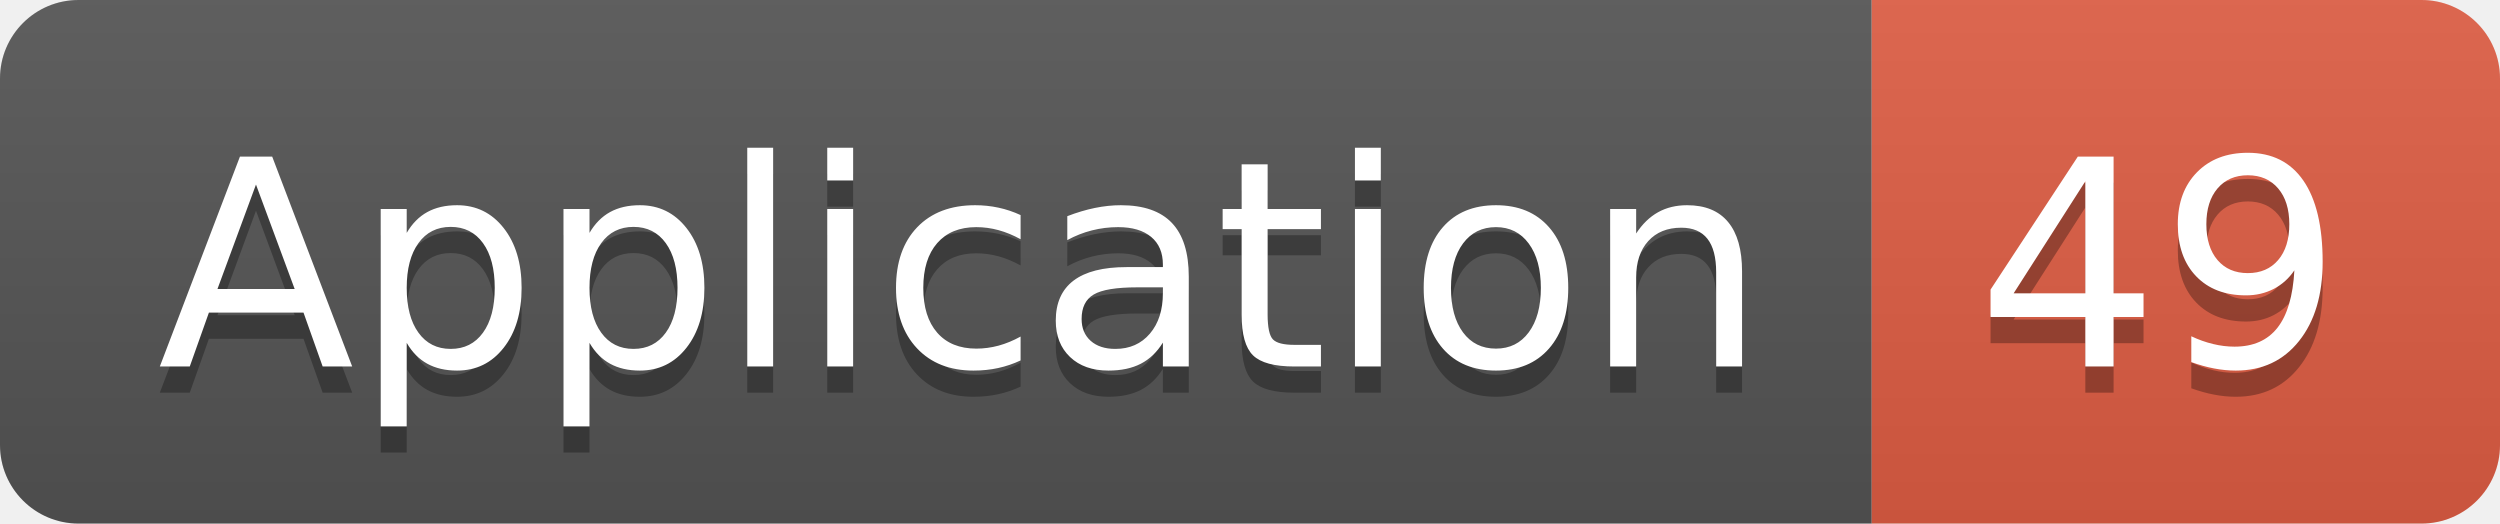
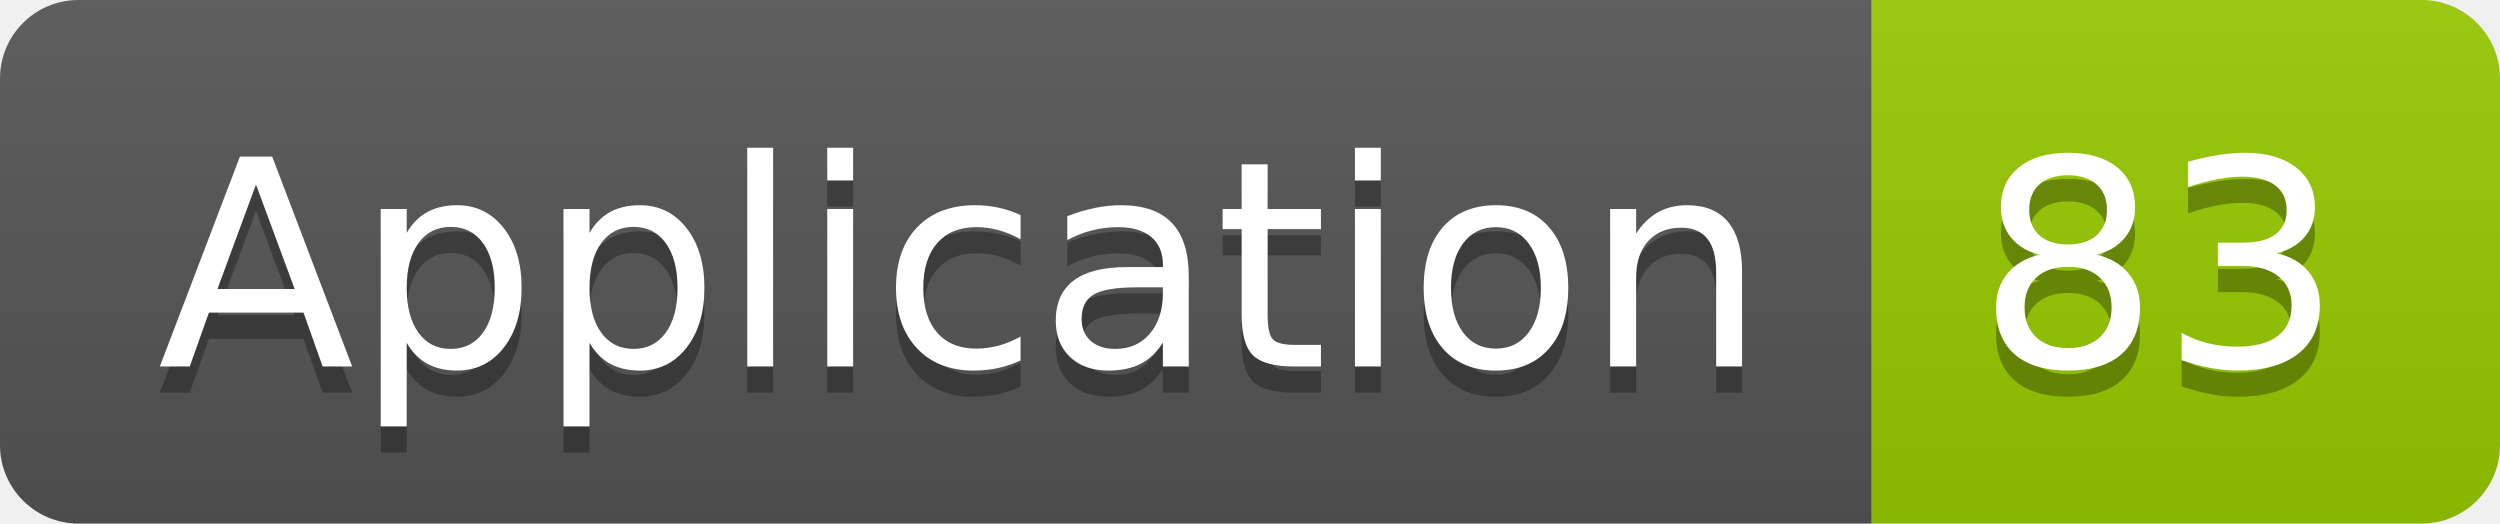
<svg xmlns="http://www.w3.org/2000/svg" width="95.5" height="20">
  <linearGradient id="smooth" x2="0" y2="100%">
    <stop offset="0" stop-color="#bbb" stop-opacity=".1" />
    <stop offset="1" stop-opacity=".1" />
  </linearGradient>
  <clipPath id="round">
    <rect width="95.5" height="20" rx="3" fill="#fff" />
  </clipPath>
  <g clip-path="url(#round)">
    <rect width="71.5" height="20" fill="#555" />
-     <rect x="71.5" width="24.0" height="20" fill="#e05d44" />
+     <rect x="71.5" width="24.0" height="20" fill="#97CA00" />
    <rect width="95.5" height="20" fill="url(#smooth)" />
  </g>
  <g fill="#fff" text-anchor="middle" font-family="DejaVu Sans,Verdana,Geneva,sans-serif" font-size="110">
    <text x="367.5" y="150" fill="#010101" fill-opacity=".3" transform="scale(0.1)" textLength="615.0" lengthAdjust="spacing">Application</text>
    <text x="367.5" y="140" transform="scale(0.1)" textLength="615.0" lengthAdjust="spacing">Application</text>
-     <text x="825.0" y="150" fill="#010101" fill-opacity=".3" transform="scale(0.1)" textLength="140.0" lengthAdjust="spacing">49</text>
-     <text x="825.0" y="140" transform="scale(0.1)" textLength="140.0" lengthAdjust="spacing">49</text>
+     <text x="825.0" y="150" fill="#010101" fill-opacity=".3" transform="scale(0.1)" textLength="140.0" lengthAdjust="spacing">83</text>
+     <text x="825.0" y="140" transform="scale(0.1)" textLength="140.0" lengthAdjust="spacing">83</text>
  </g>
</svg>
